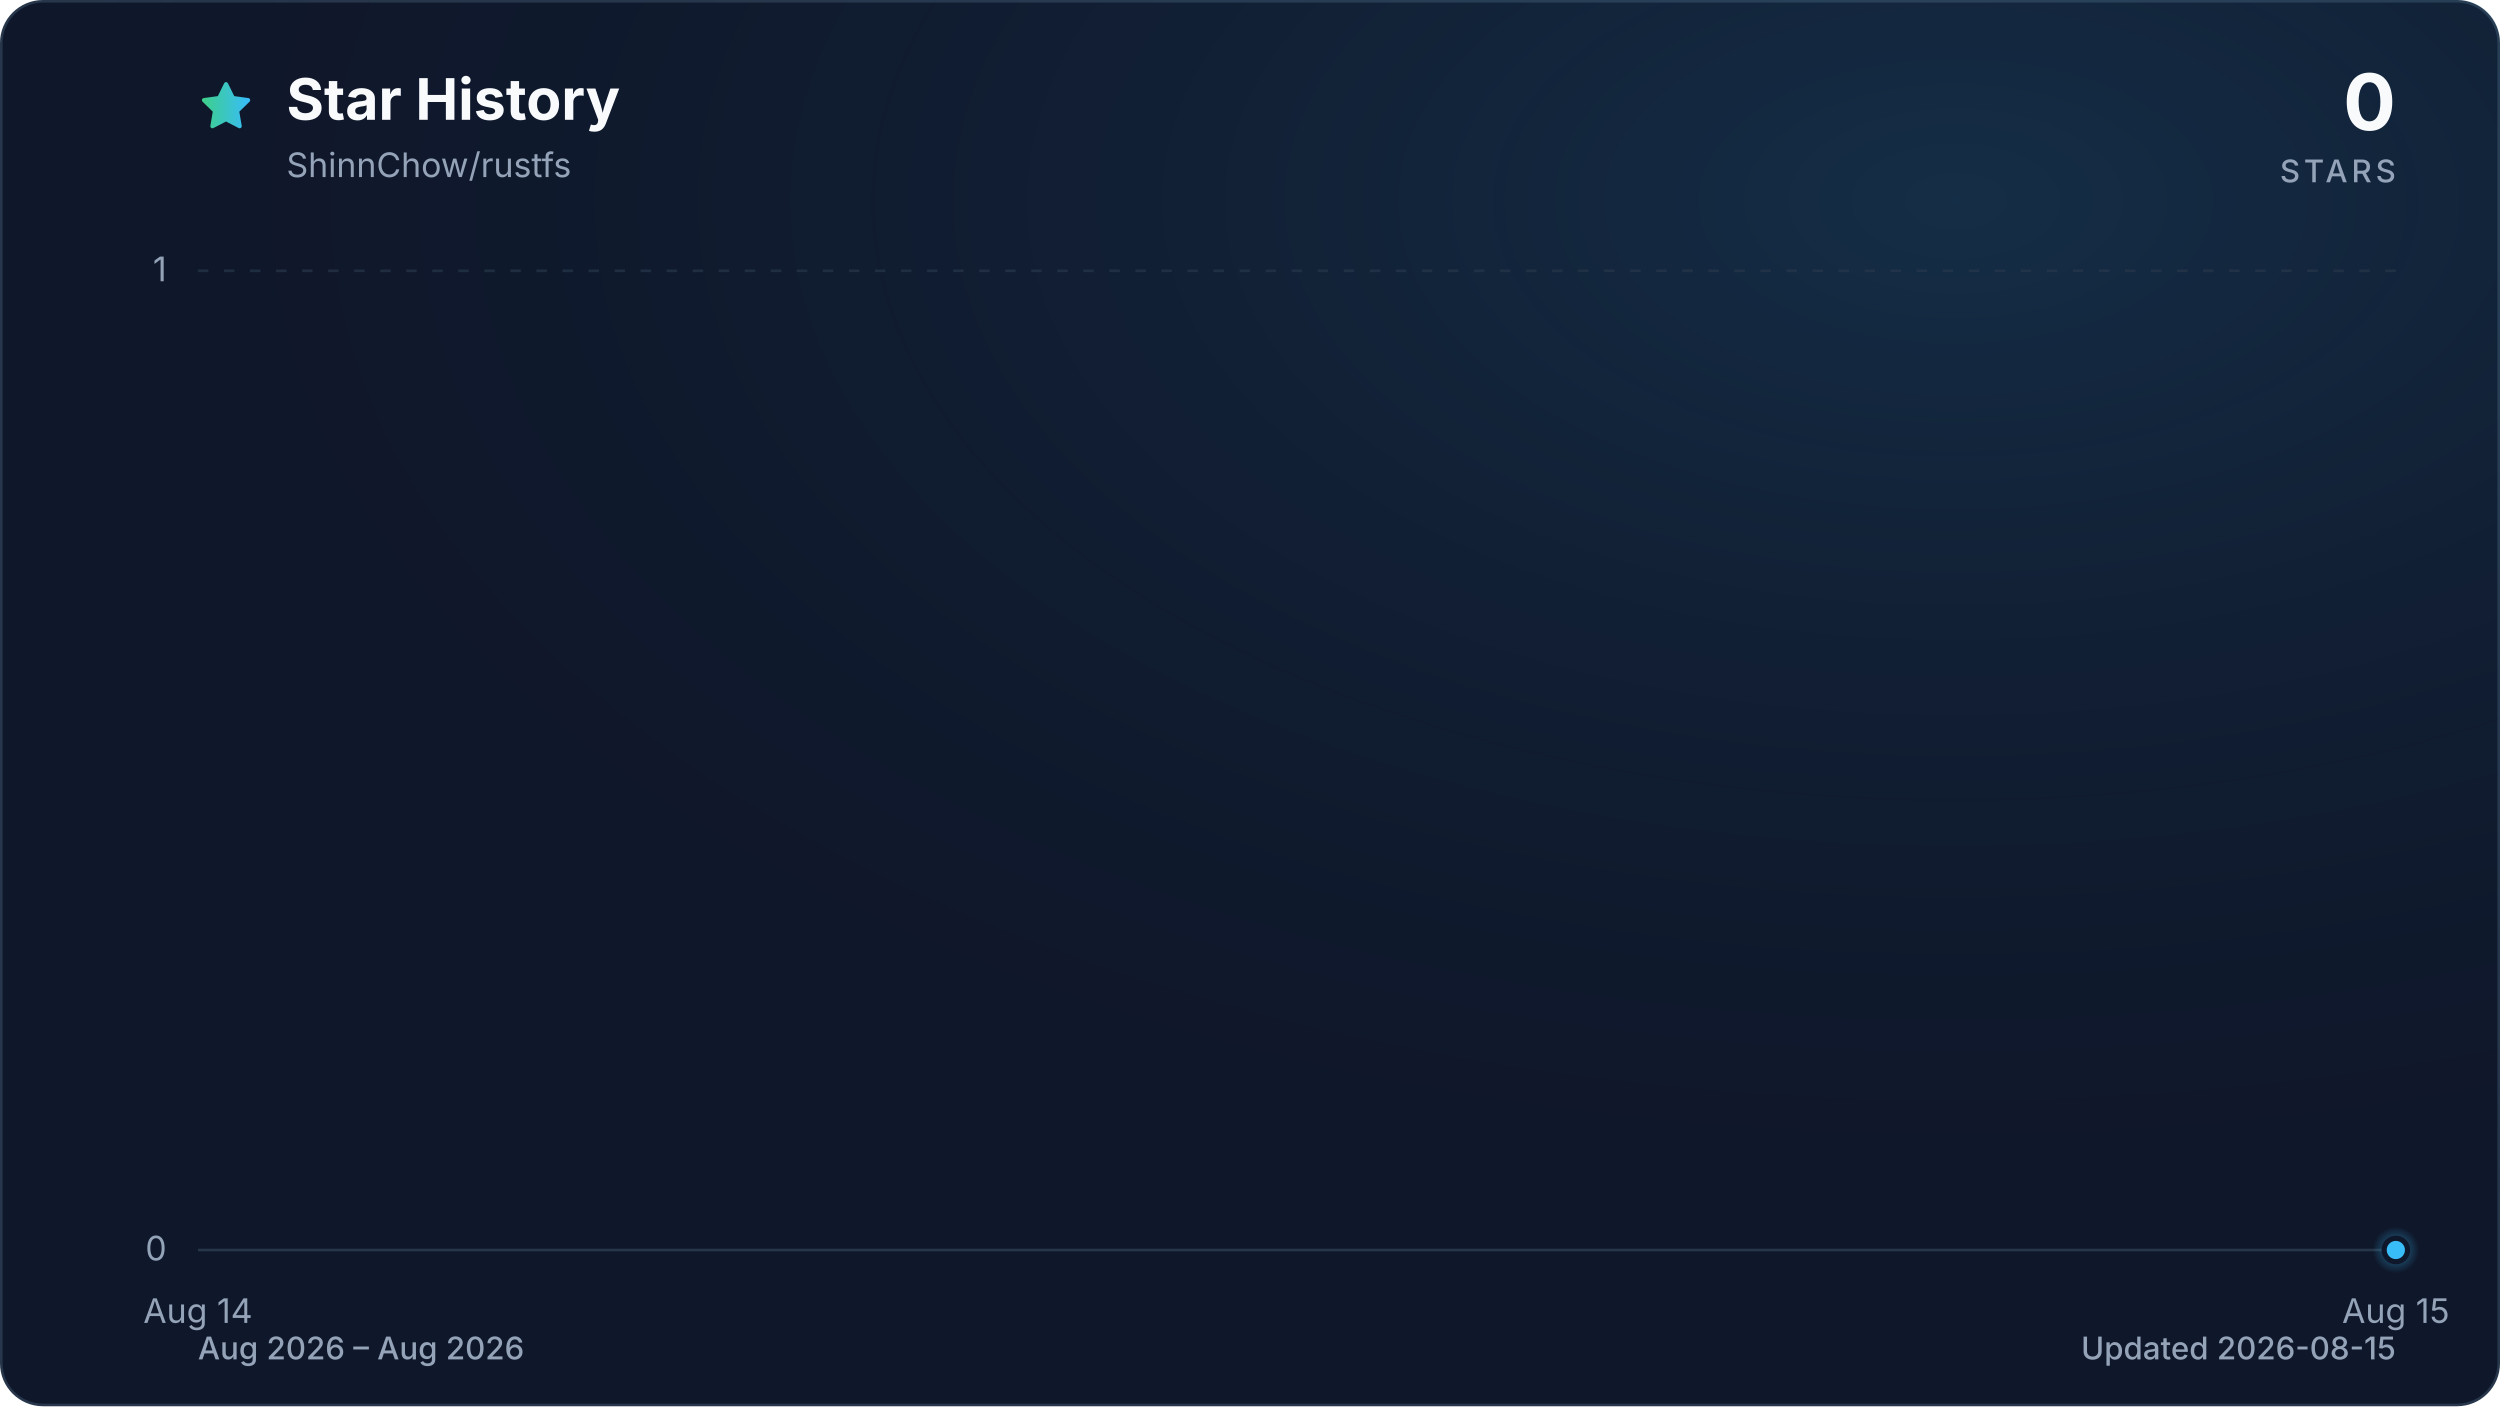
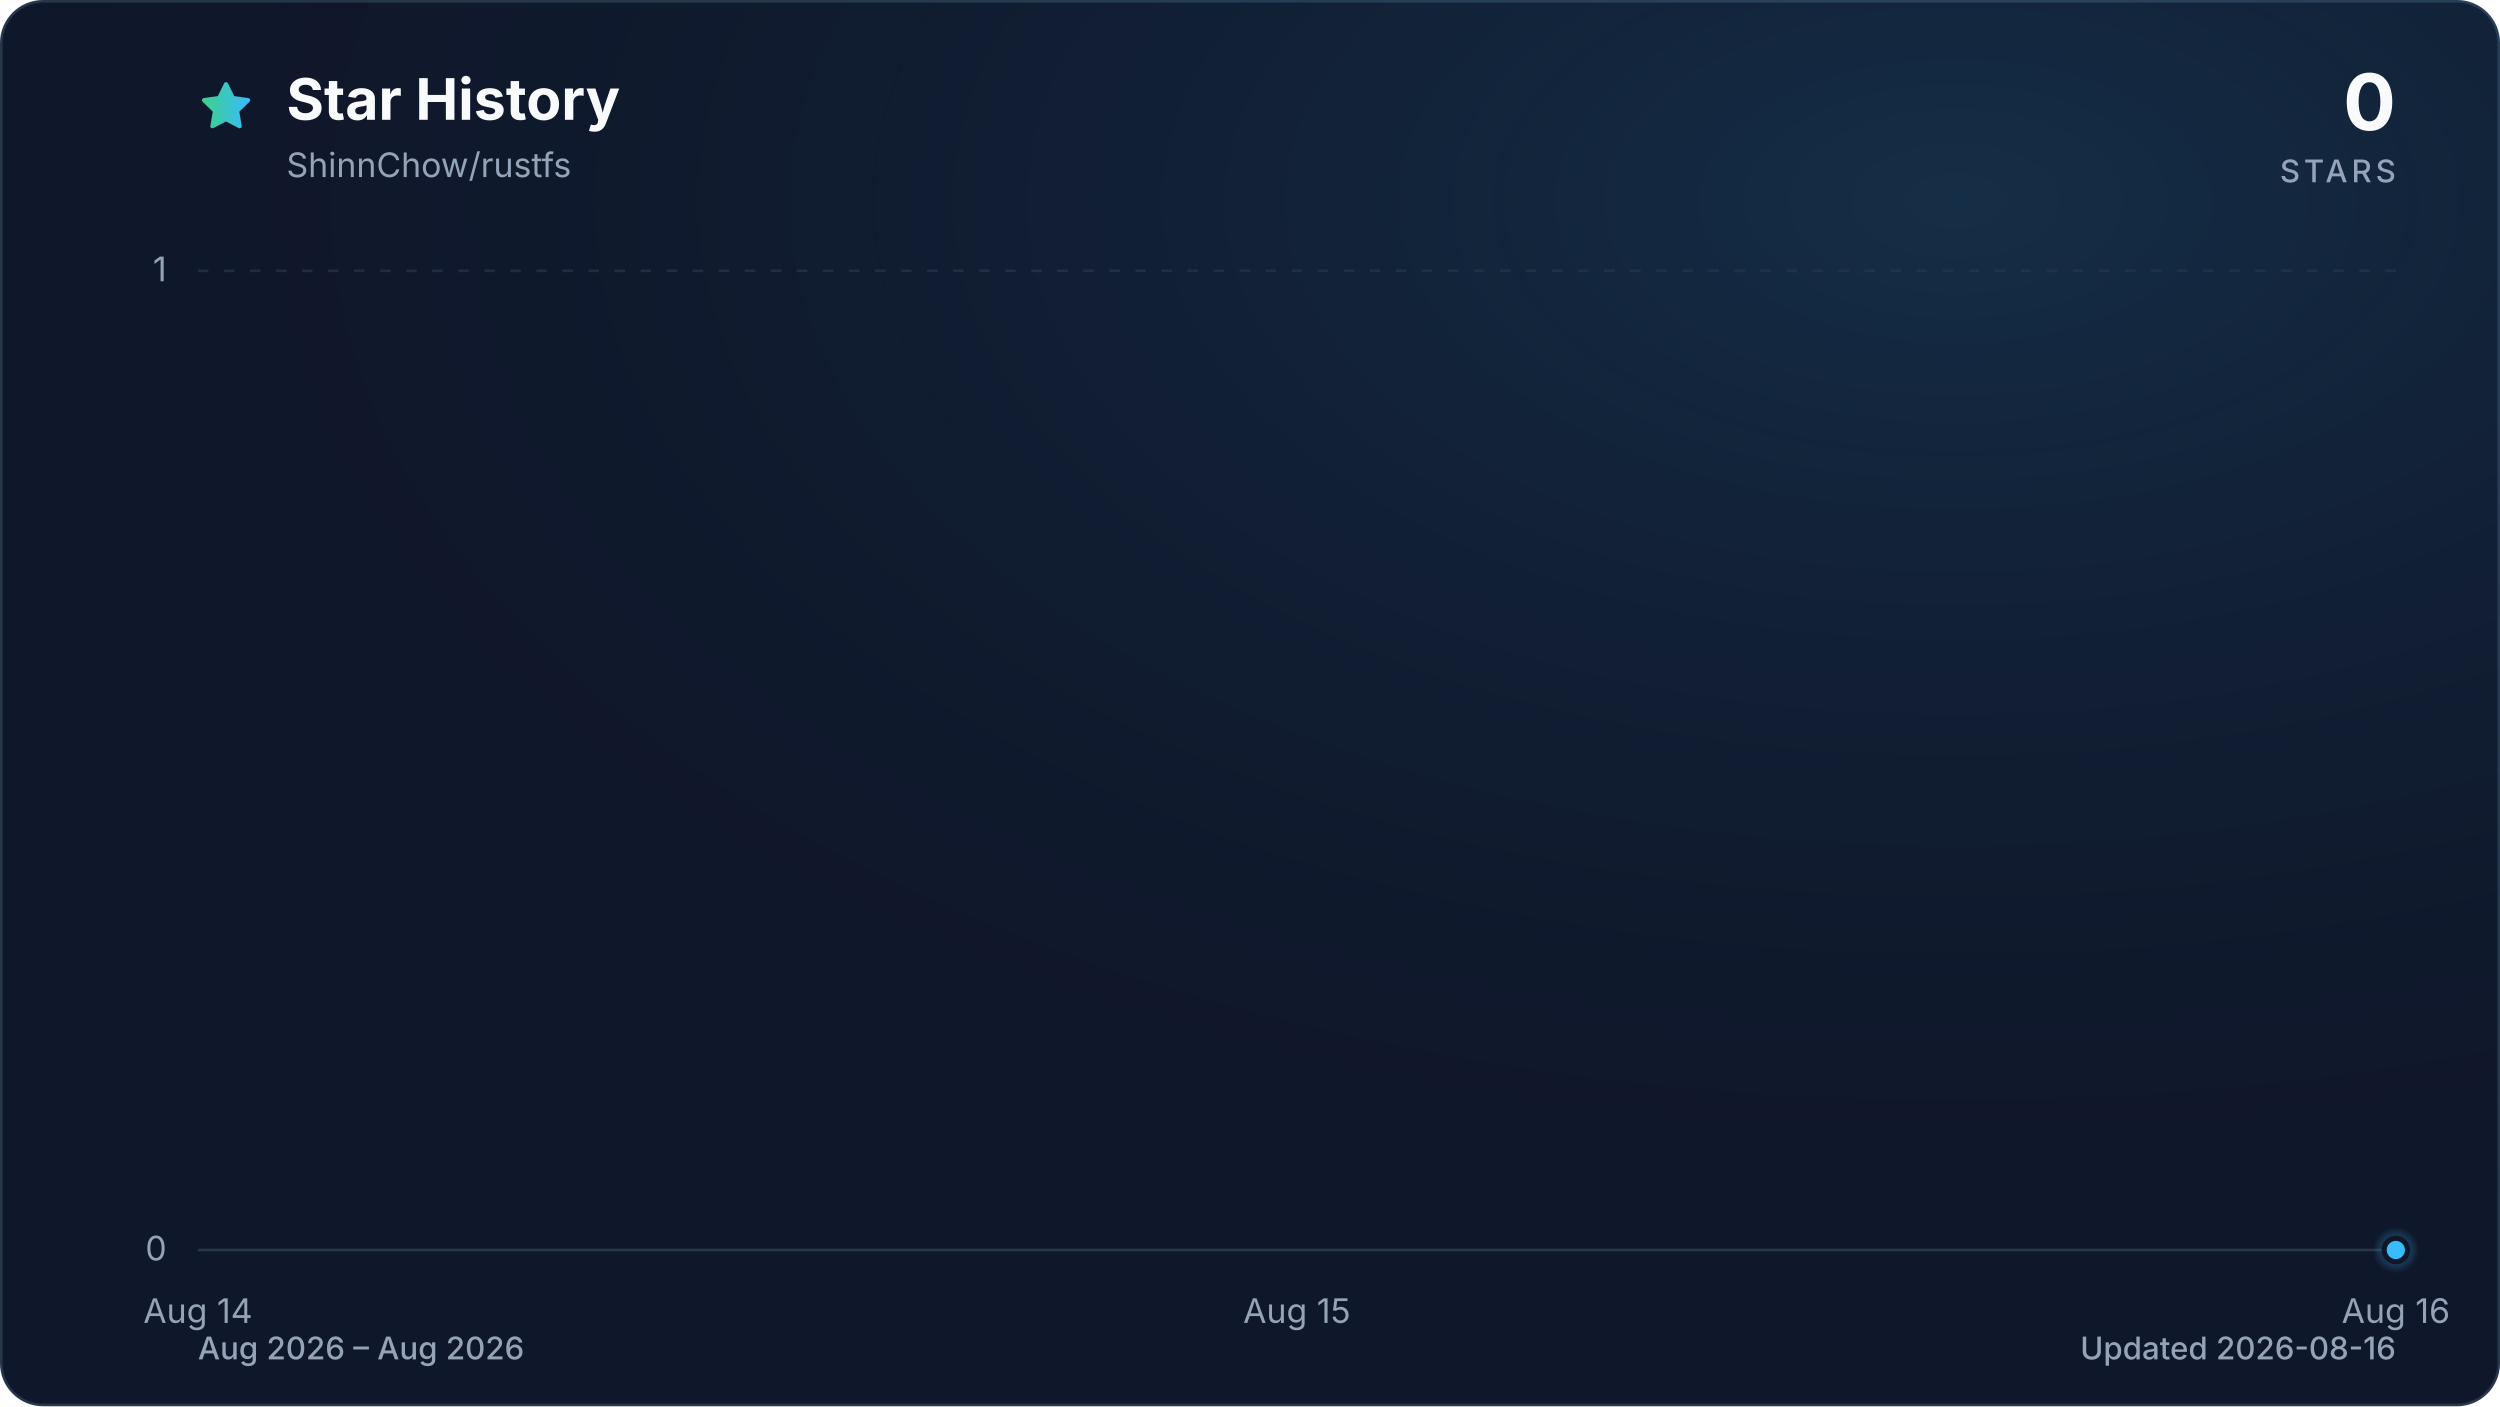
<svg xmlns="http://www.w3.org/2000/svg" viewBox="0 0 960 540" role="img" aria-labelledby="title description" data-style="gradient" data-variant="glow" data-animated="true">
  <defs>
    <linearGradient id="trend" x1="0" y1="0" x2="1" y2="0">
      <stop offset="0%" stop-color="#3ecf8e" />
      <stop offset="100%" stop-color="#38bdf8" />
    </linearGradient>
    <linearGradient id="area" x1="0" y1="0" x2="0" y2="1">
      <stop offset="0%" stop-color="#3ecf8e" stop-opacity="0.30" />
      <stop offset="55%" stop-color="#38bdf8" stop-opacity="0.10" />
      <stop offset="100%" stop-color="#38bdf8" stop-opacity="0.01" />
    </linearGradient>
    <radialGradient id="marker-halo" cx="50%" cy="50%" r="50%">
      <stop offset="0%" stop-color="#38bdf8" stop-opacity="0.55" />
      <stop offset="100%" stop-color="#38bdf8" stop-opacity="0" />
    </radialGradient>
    <radialGradient id="surface-glow" cx="78%" cy="14%" r="80%">
      <stop offset="0%" stop-color="#38bdf8" stop-opacity="0.14" />
      <stop offset="100%" stop-color="#0f172a" stop-opacity="0" />
    </radialGradient>
    <filter id="trend-glow" x="-20%" y="-20%" width="140%" height="140%">
      <feGaussianBlur stdDeviation="7" />
    </filter>
  </defs>
  <style>
.trend-enter{transform-box:fill-box;transform-origin:center;animation:trend-enter 520ms cubic-bezier(0.16,1,0.3,1)}
.marker-enter{transform-box:fill-box;transform-origin:center;animation:marker-enter 320ms cubic-bezier(0.16,1,0.3,1) 200ms both}
.marker-pulse{transform-box:fill-box;transform-origin:center;animation:marker-pulse 2.6s ease-out infinite}
@keyframes trend-enter{from{opacity:.35;transform:translateY(10px)}to{opacity:1;transform:translateY(0)}}
@keyframes marker-enter{from{opacity:0;transform:scale(.4)}to{opacity:1;transform:scale(1)}}
@keyframes marker-pulse{0%{opacity:.5;transform:scale(.7)}70%,100%{opacity:0;transform:scale(2.1)}}
@media (prefers-reduced-motion:reduce){.trend-enter,.marker-enter,.marker-pulse{animation:none!important}}
@media (prefers-reduced-motion:reduce){.marker-pulse{opacity:0}}
</style>
  <rect x="0.5" y="0.5" width="959" height="539" fill="#0f172a" stroke="#27364a" stroke-width="1" rx="16" />
  <rect width="960" height="540" fill="url(#surface-glow)" rx="16" />
  <path d="M12 2.6l2.9 5.9 6.5.9-4.7 4.6 1.1 6.5-5.8-3-5.8 3 1.1-6.5-4.7-4.6 6.5-.9L12 2.6Z" transform="translate(76 30) scale(.9)" fill="url(#trend)" stroke="url(#trend)" stroke-width="1.8" stroke-linejoin="round" aria-hidden="true" />
  <text x="110" y="46" fill="#f8fafc" font-family="ui-sans-serif, system-ui, -apple-system, BlinkMacSystemFont, 'Segoe UI', sans-serif" font-size="22" font-weight="700">Star History</text>
  <text x="110" y="68" fill="#94a3b8" font-family="ui-sans-serif, system-ui, -apple-system, BlinkMacSystemFont, 'Segoe UI', sans-serif" font-size="13">ShinnChow/rustfs</text>
  <text x="920" y="50" fill="#f8fafc" font-family="ui-sans-serif, system-ui, -apple-system, BlinkMacSystemFont, 'Segoe UI', sans-serif" font-size="30" font-weight="700" text-anchor="end">0</text>
  <text x="920" y="70" fill="#94a3b8" font-family="ui-sans-serif, system-ui, -apple-system, BlinkMacSystemFont, 'Segoe UI', sans-serif" font-size="12" font-weight="500" letter-spacing="1.5" text-anchor="end">STARS</text>
  <line x1="76" y1="480.0" x2="920" y2="480.0" stroke="#27364a" stroke-width="1" stroke-dasharray="0" opacity="1" />
  <text x="64" y="484.0" fill="#94a3b8" font-family="ui-sans-serif, system-ui, -apple-system, BlinkMacSystemFont, 'Segoe UI', sans-serif" font-size="13" text-anchor="end">0</text>
  <line x1="76" y1="104.0" x2="920" y2="104.0" stroke="#27364a" stroke-width="1" stroke-dasharray="4 6" opacity="0.7" />
  <text x="64" y="108.0" fill="#94a3b8" font-family="ui-sans-serif, system-ui, -apple-system, BlinkMacSystemFont, 'Segoe UI', sans-serif" font-size="13" text-anchor="end">1</text>
  <text x="76.0" y="508" fill="#94a3b8" font-family="ui-sans-serif, system-ui, -apple-system, BlinkMacSystemFont, 'Segoe UI', sans-serif" font-size="13" text-anchor="middle">Aug 14</text>
-   <text x="920.0" y="508" fill="#94a3b8" font-family="ui-sans-serif, system-ui, -apple-system, BlinkMacSystemFont, 'Segoe UI', sans-serif" font-size="13" text-anchor="middle">Aug 15</text>
+   <text x="498.0" y="508" fill="#94a3b8" font-family="ui-sans-serif, system-ui, -apple-system, BlinkMacSystemFont, 'Segoe UI', sans-serif" font-size="13" text-anchor="middle">Aug 15</text>
+   <text x="920.0" y="508" fill="#94a3b8" font-family="ui-sans-serif, system-ui, -apple-system, BlinkMacSystemFont, 'Segoe UI', sans-serif" font-size="13" text-anchor="middle">Aug 16</text>
  <g class="trend-enter">
-     <path d="M 76.0 480.0 L 920.0 480.0 L 920.0 480.0 L 76.0 480.0 Z" fill="url(#area)" />
-     <path d="M 76.0 480.0 L 920.0 480.0" fill="none" stroke="url(#trend)" stroke-width="12" stroke-linecap="round" stroke-linejoin="round" opacity="0.16" filter="url(#trend-glow)" />
-     <path d="M 76.0 480.0 L 920.0 480.0" fill="none" stroke="url(#trend)" stroke-width="3" stroke-linecap="round" stroke-linejoin="round" />
+     <path d="M 76.0 480.0 C 216.7 480.0, 357.3 480.0, 498.0 480.0 C 638.7 480.0, 779.3 480.0, 920.0 480.0 L 920.0 480.0 L 76.0 480.0 Z" fill="url(#area)" />
+     <path d="M 76.0 480.0 C 216.7 480.0, 357.3 480.0, 498.0 480.0 C 638.7 480.0, 779.3 480.0, 920.0 480.0" fill="none" stroke="url(#trend)" stroke-width="12" stroke-linecap="round" stroke-linejoin="round" opacity="0.16" filter="url(#trend-glow)" />
+     <path d="M 76.0 480.0 C 216.7 480.0, 357.3 480.0, 498.0 480.0 C 638.7 480.0, 779.3 480.0, 920.0 480.0" fill="none" stroke="url(#trend)" stroke-width="3" stroke-linecap="round" stroke-linejoin="round" />
  </g>
  <g class="marker-enter">
    <circle class="marker-pulse" cx="920.0" cy="480.0" r="9" fill="url(#marker-halo)" />
    <circle cx="920.0" cy="480.0" r="4.5" fill="#38bdf8" stroke="#0f172a" stroke-width="2" />
  </g>
  <text x="76" y="522" fill="#94a3b8" font-family="ui-sans-serif, system-ui, -apple-system, BlinkMacSystemFont, 'Segoe UI', sans-serif" font-size="12" font-weight="500">Aug 2026 – Aug 2026</text>
-   <text x="920" y="522" fill="#94a3b8" font-family="ui-sans-serif, system-ui, -apple-system, BlinkMacSystemFont, 'Segoe UI', sans-serif" font-size="12" font-weight="500" text-anchor="end">Updated 2026-08-15</text>
+   <text x="920" y="522" fill="#94a3b8" font-family="ui-sans-serif, system-ui, -apple-system, BlinkMacSystemFont, 'Segoe UI', sans-serif" font-size="12" font-weight="500" text-anchor="end">Updated 2026-08-16</text>
</svg>
